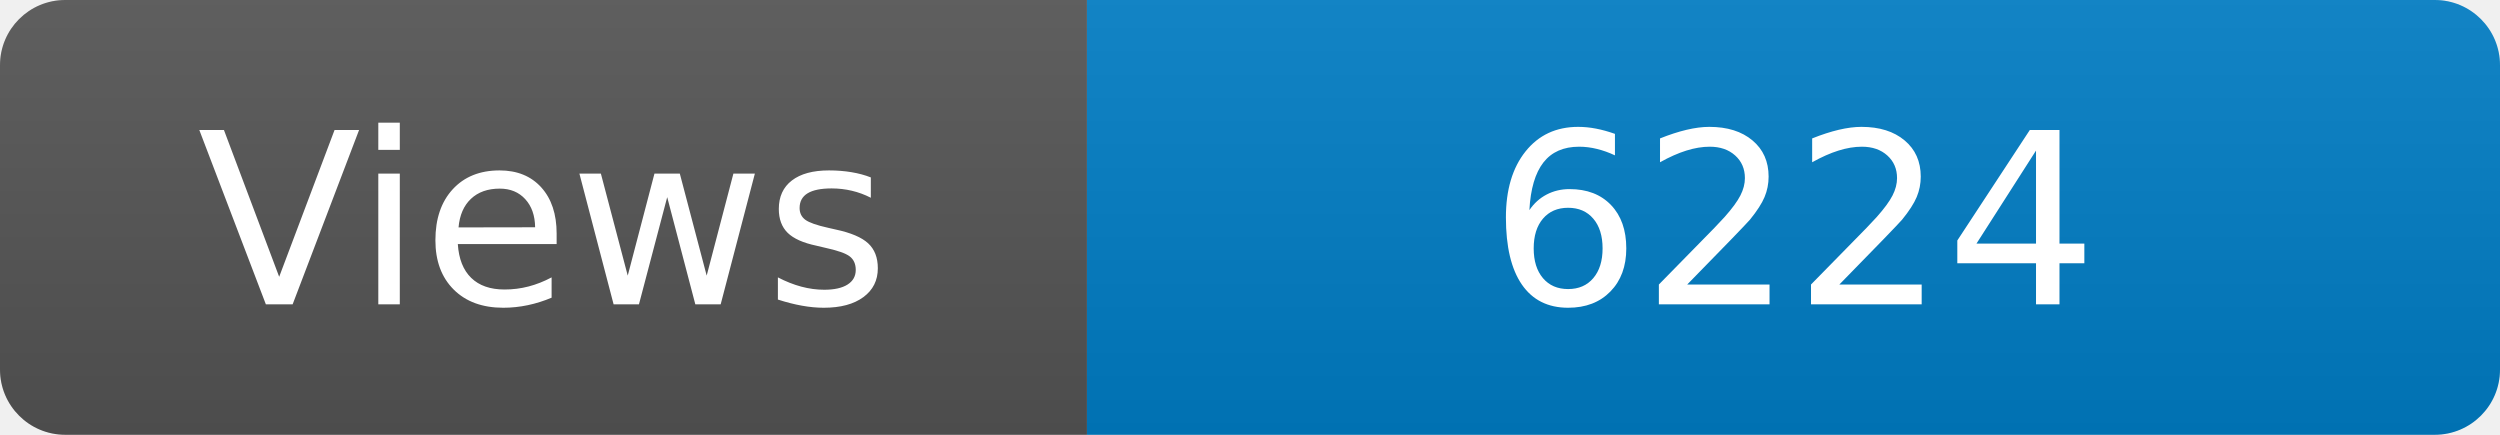
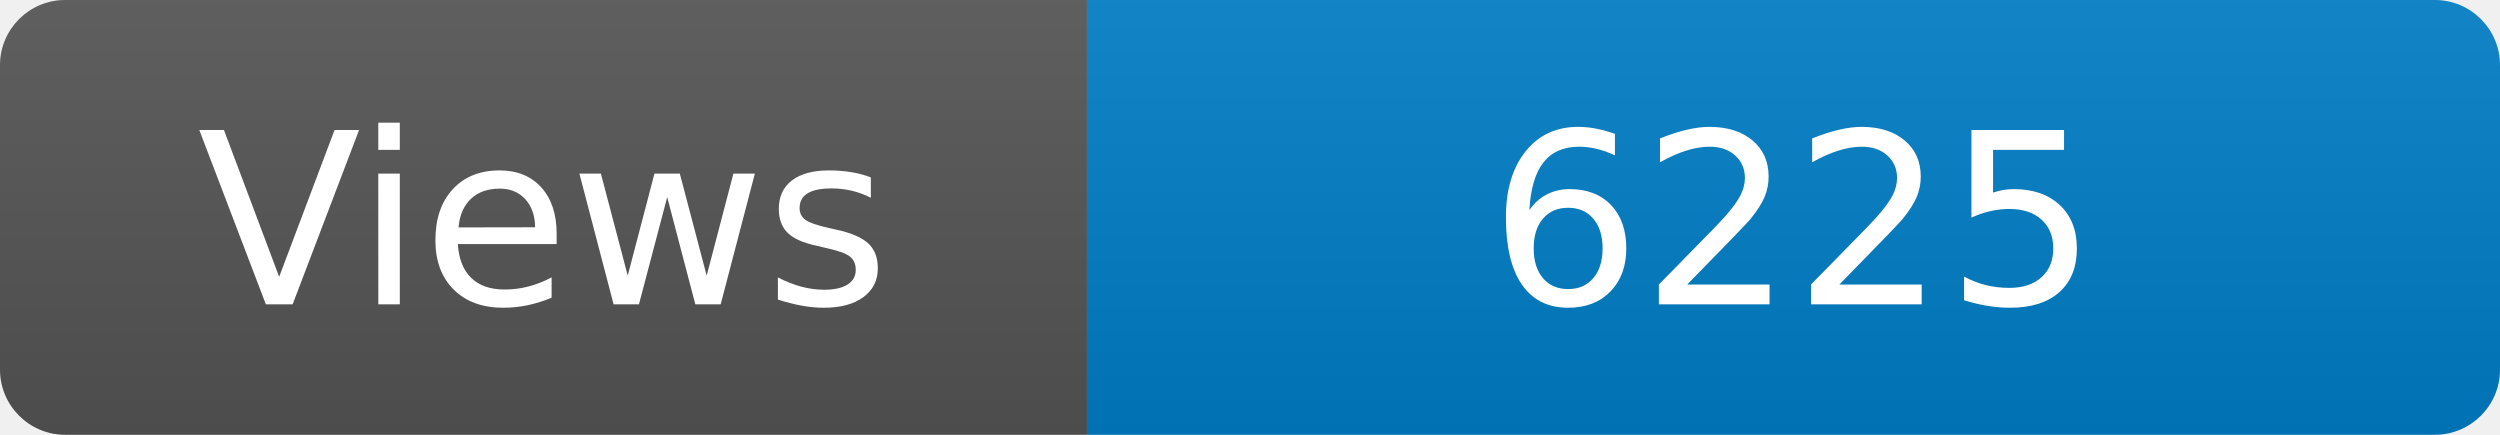
<svg xmlns="http://www.w3.org/2000/svg" width="115" height="20" role="img" aria-label="Maintained?: yes">
  <linearGradient id="s" x2="0" y2="100%">
    <stop offset="0" stop-color="#bbb" stop-opacity=".1" />
    <stop offset="1" stop-opacity=".1" />
  </linearGradient>
  <clipPath id="r">
    <rect width="115" height="20" rx="3" fill="#fff" />
  </clipPath>
  <g clip-path="url(#r)">
    <rect width="50" height="20" fill="#555" />
    <rect x="50" width="160" height="20" fill="#007ec6" />
    <rect width="115" height="20" fill="url(#s)" />
  </g>
  <g fill="#fff" text-anchor="middle" font-family="Verdana,Geneva,DejaVu Sans,sans-serif" font-size="110">
    <text x="250" y="140" transform="scale(.1)" fill="#fff">Views</text>
-     <text x="825" y="140" transform="scale(.1)" fill="#fff">6224</text>
+     <text x="825" y="140" transform="scale(.1)" fill="#fff">6225</text>
  </g>
</svg>
